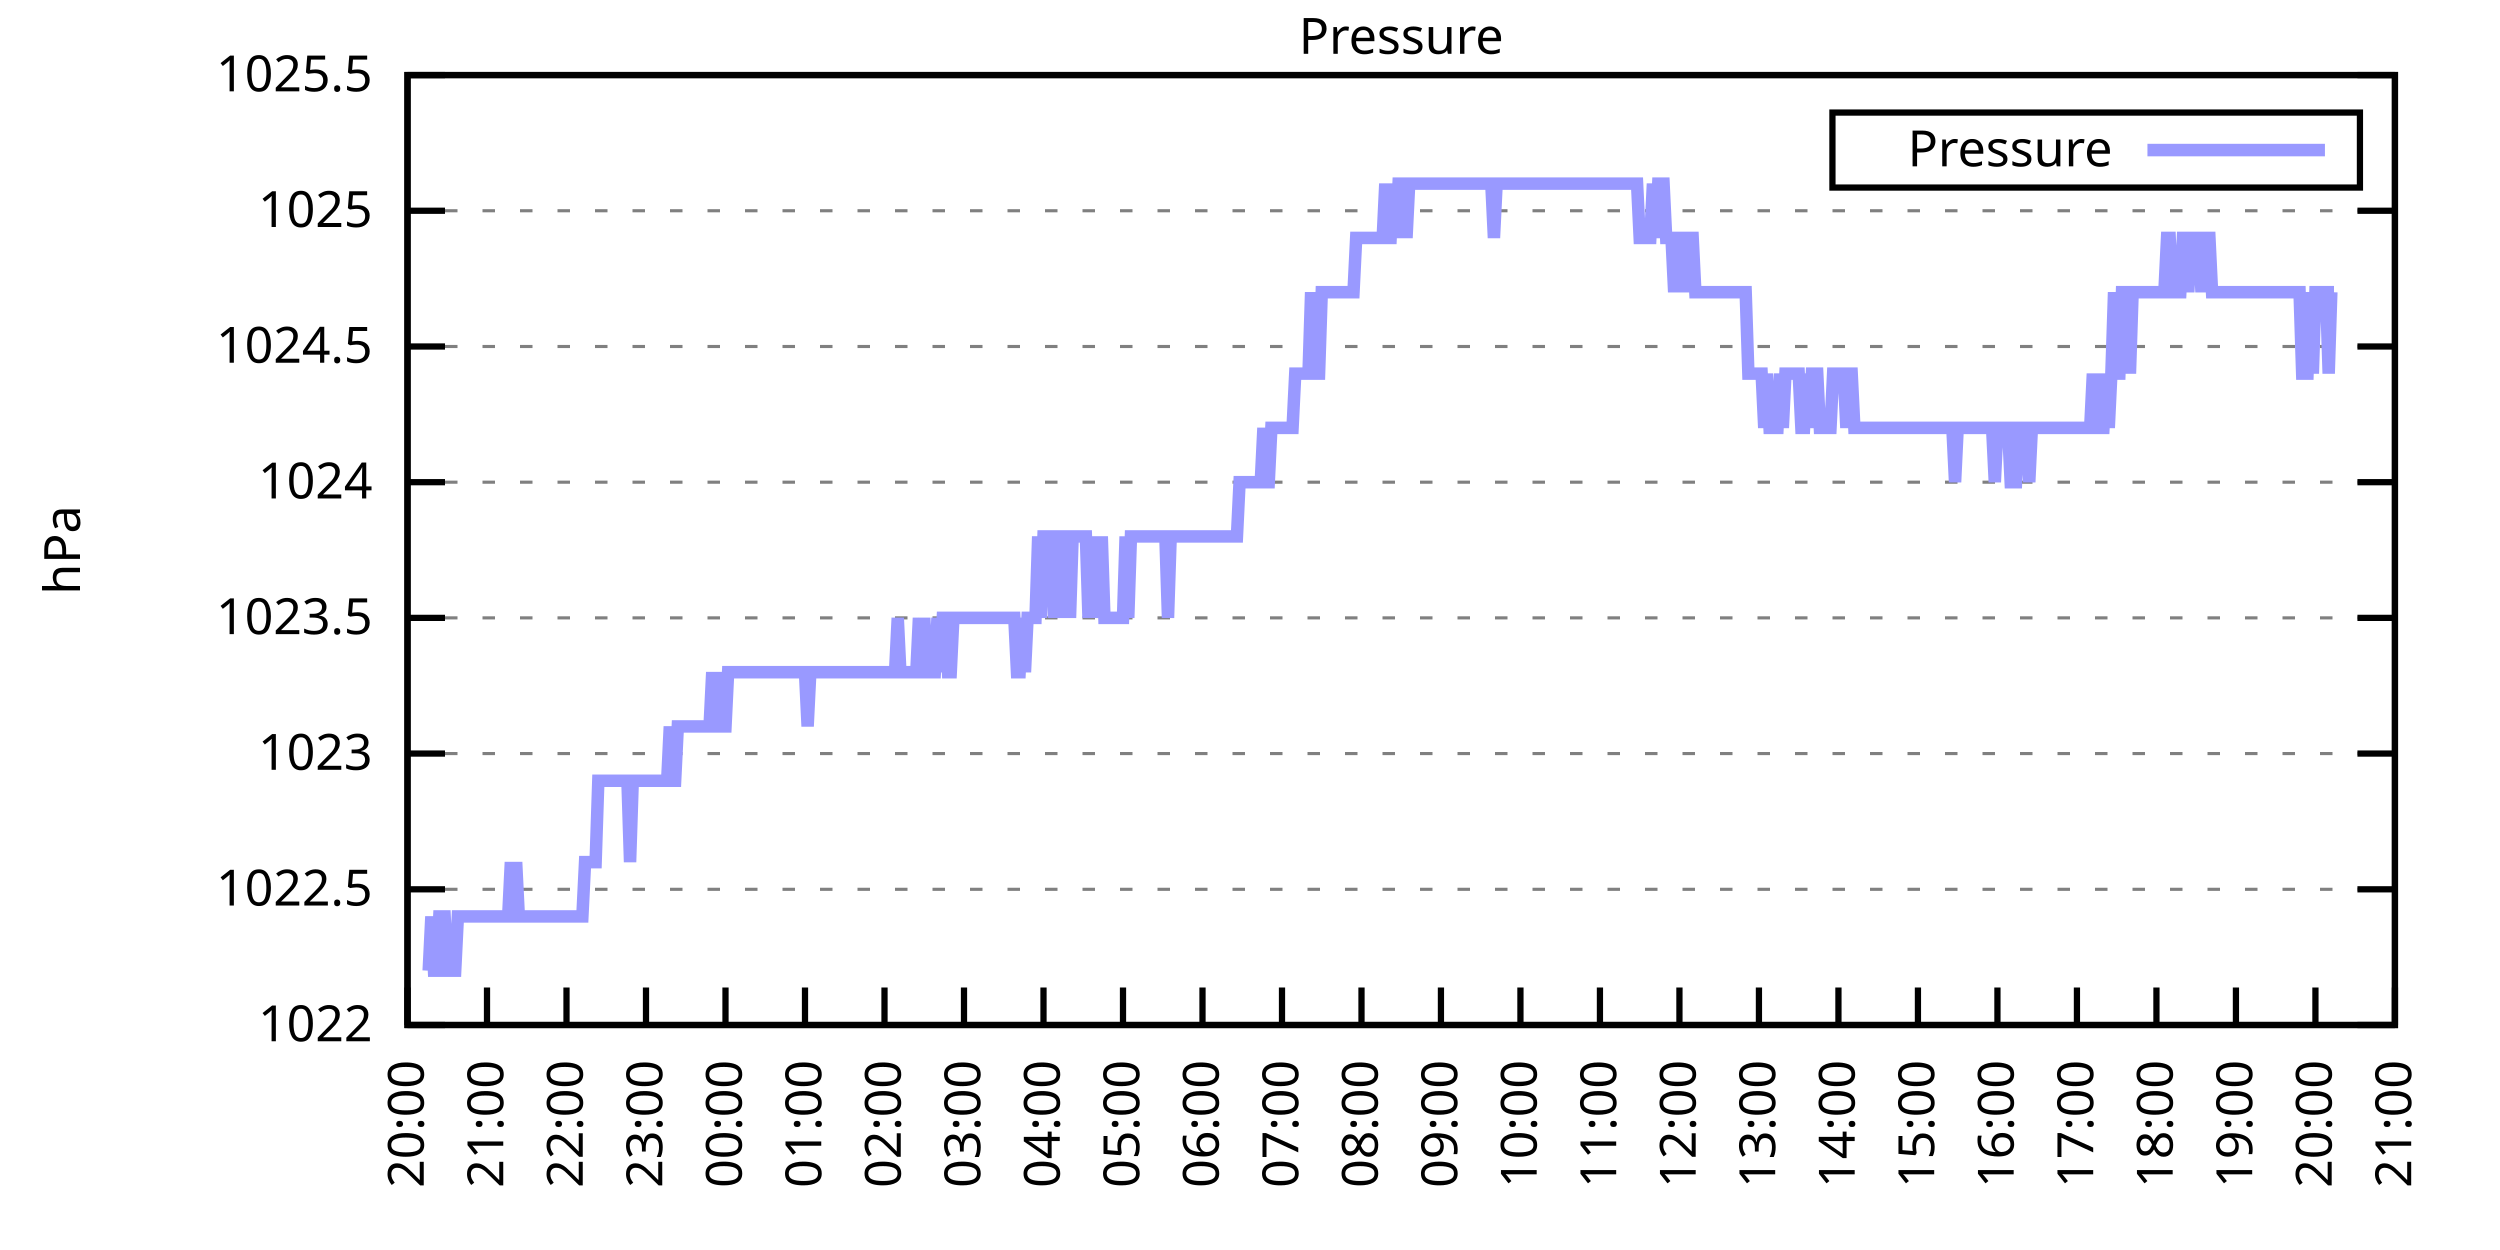
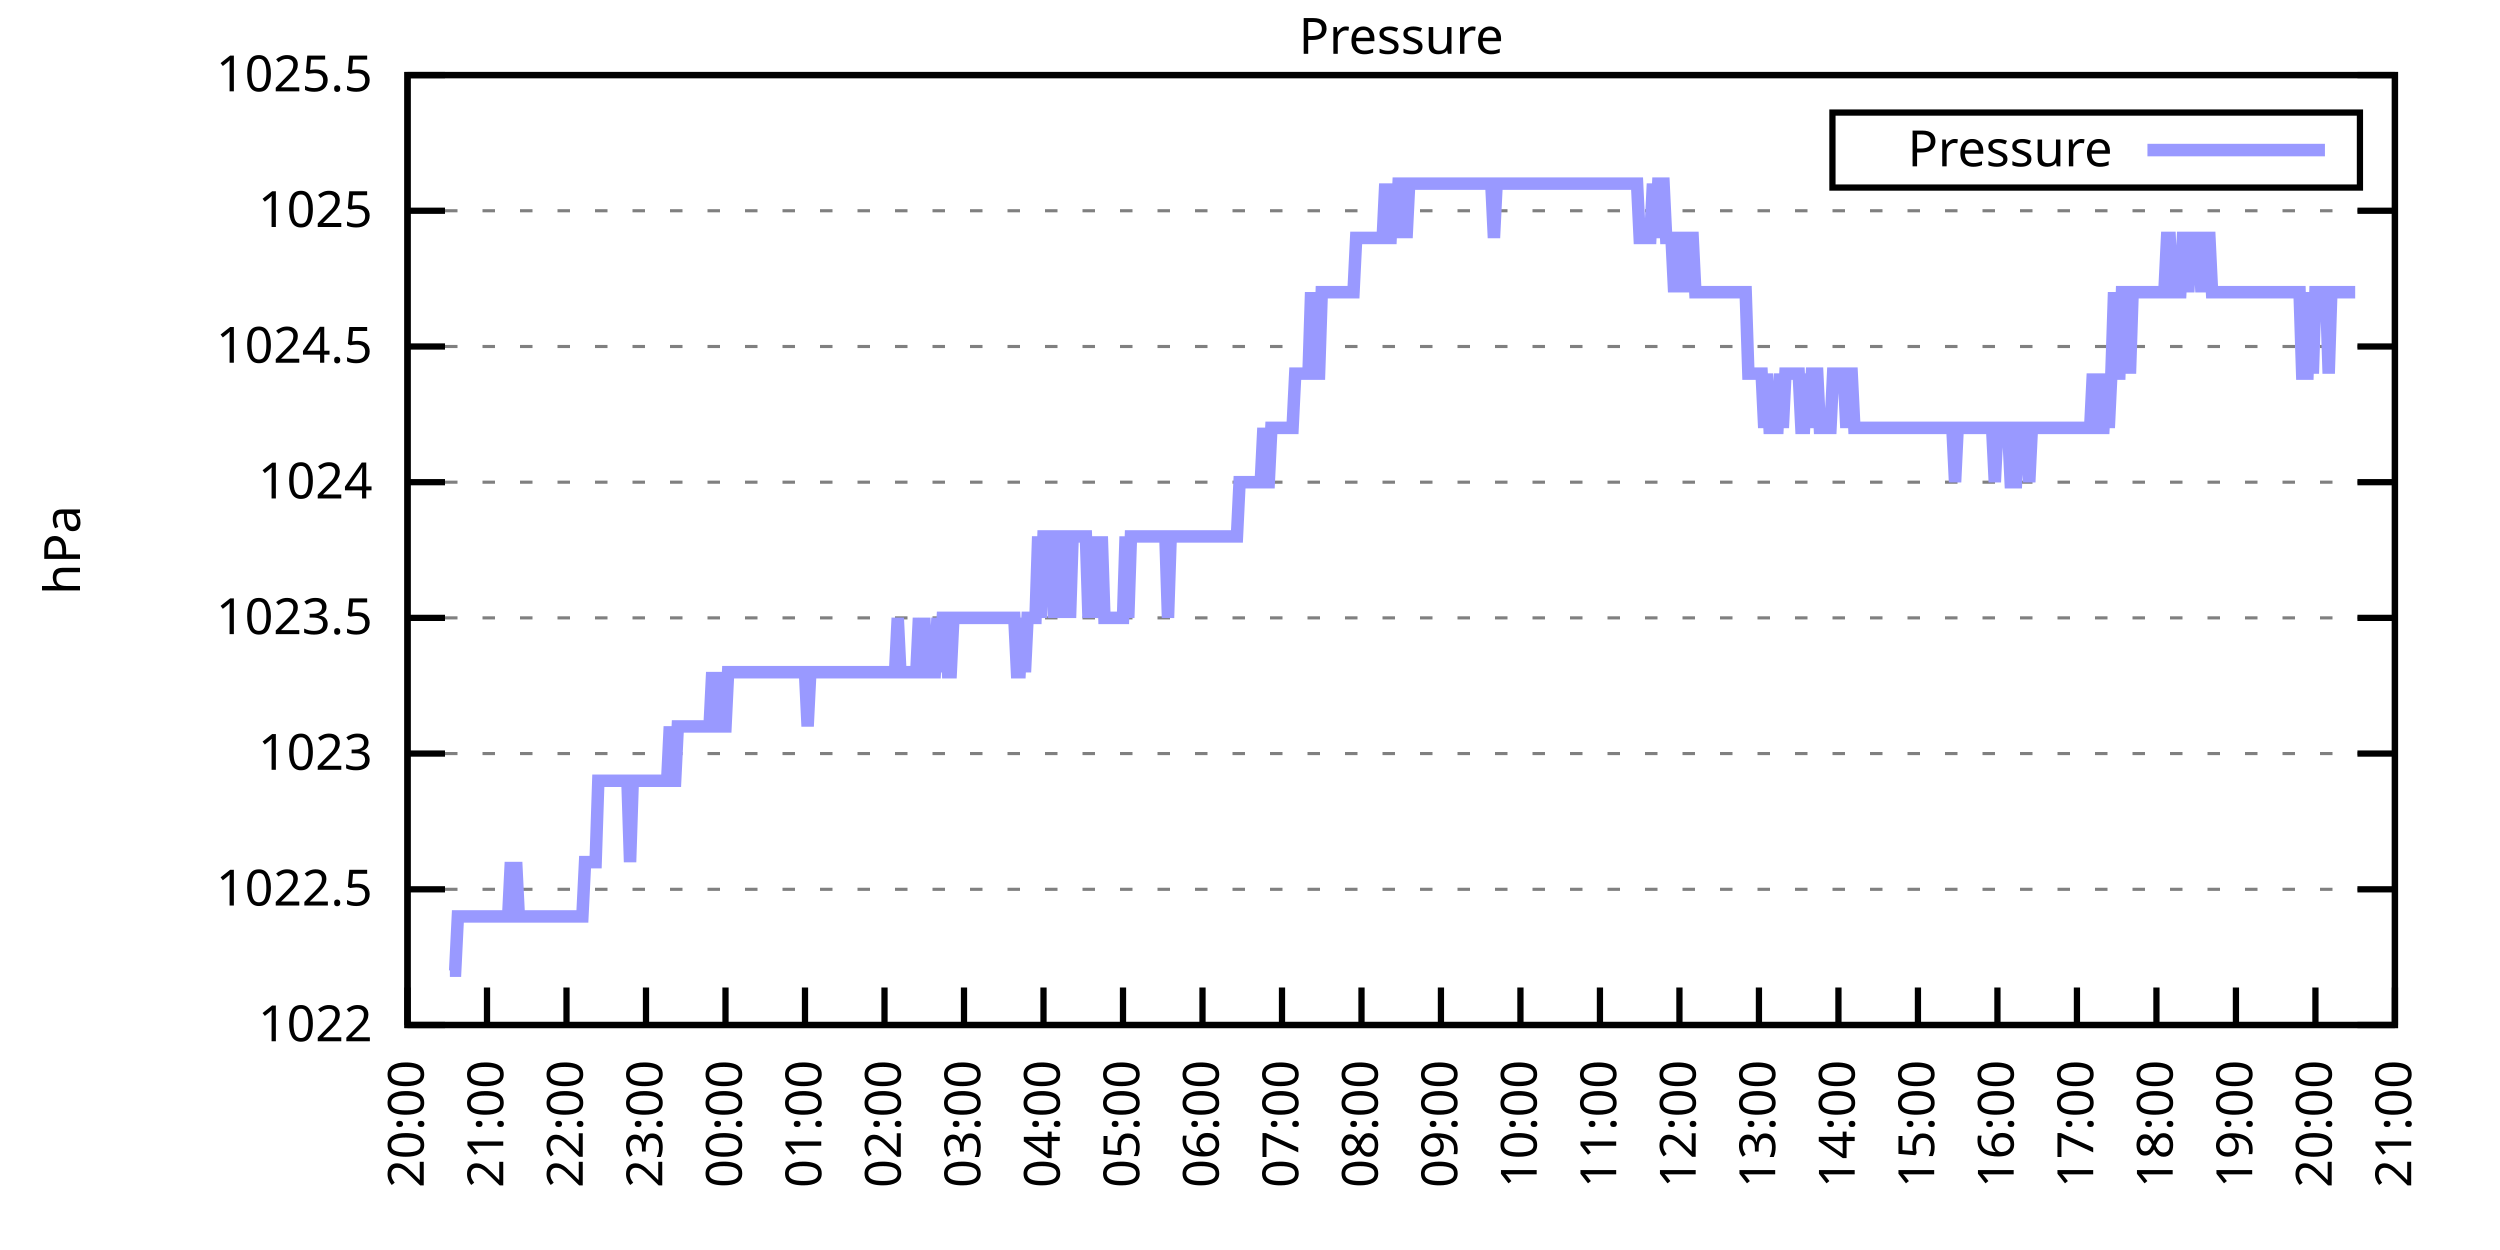
<svg xmlns="http://www.w3.org/2000/svg" xmlns:xlink="http://www.w3.org/1999/xlink" width="400" height="200" viewBox="0 0 400 200">
  <g id="gnuplot_canvas">
    <rect x="0" y="0" width="400" height="200" fill="none" />
    <defs>
      <circle id="gpDot" r="0.5" stroke-width="0.5" stroke="currentColor" />
      <path id="gpPt0" stroke-width="0.333" stroke="currentColor" d="M-1,0 h2 M0,-1 v2" />
      <path id="gpPt1" stroke-width="0.333" stroke="currentColor" d="M-1,-1 L1,1 M1,-1 L-1,1" />
      <path id="gpPt2" stroke-width="0.333" stroke="currentColor" d="M-1,0 L1,0 M0,-1 L0,1 M-1,-1 L1,1 M-1,1 L1,-1" />
      <rect id="gpPt3" stroke-width="0.333" stroke="currentColor" x="-1" y="-1" width="2" height="2" />
      <rect id="gpPt4" stroke-width="0.333" stroke="currentColor" fill="currentColor" x="-1" y="-1" width="2" height="2" />
      <circle id="gpPt5" stroke-width="0.333" stroke="currentColor" cx="0" cy="0" r="1" />
      <use xlink:href="#gpPt5" id="gpPt6" fill="currentColor" stroke="none" />
      <path id="gpPt7" stroke-width="0.333" stroke="currentColor" d="M0,-1.33 L-1.33,0.67 L1.33,0.67 z" />
      <use xlink:href="#gpPt7" id="gpPt8" fill="currentColor" stroke="none" />
      <use xlink:href="#gpPt7" id="gpPt9" stroke="currentColor" transform="rotate(180)" />
      <use xlink:href="#gpPt9" id="gpPt10" fill="currentColor" stroke="none" />
      <use xlink:href="#gpPt3" id="gpPt11" stroke="currentColor" transform="rotate(45)" />
      <use xlink:href="#gpPt11" id="gpPt12" fill="currentColor" stroke="none" />
      <path id="gpPt13" stroke-width="0.333" stroke="currentColor" d="M0,1.330 L1.265,0.411 L0.782,-1.067 L-0.782,-1.076 L-1.265,0.411 z" />
      <use xlink:href="#gpPt13" id="gpPt14" fill="currentColor" stroke="none" />
      <filter id="textbox" filterUnits="objectBoundingBox" x="0" y="0" height="1" width="1">
        <feFlood flood-color="white" flood-opacity="1" result="bgnd" />
        <feComposite in="SourceGraphic" in2="bgnd" operator="atop" />
      </filter>
      <filter id="greybox" filterUnits="objectBoundingBox" x="0" y="0" height="1" width="1">
        <feFlood flood-color="lightgrey" flood-opacity="1" result="grey" />
        <feComposite in="SourceGraphic" in2="grey" operator="atop" />
      </filter>
    </defs>
    <g fill="none" color="white" stroke="currentColor" stroke-width="1.00" stroke-linecap="butt" stroke-linejoin="miter">
</g>
    <g fill="none" color="black" stroke="currentColor" stroke-width="1.00" stroke-linecap="butt" stroke-linejoin="miter">
      <g stroke="none" shape-rendering="crispEdges">
        <polygon fill="rgb(255, 255, 255)" points="65.20,164.00 383.18,164.00 383.18,12.02 65.20,12.02 " />
      </g>
    </g>
    <g fill="none" color="black" stroke="currentColor" stroke-width="1.00" stroke-linecap="butt" stroke-linejoin="miter">
</g>
    <g fill="none" color="black" stroke="black" stroke-width="0.50" stroke-linecap="butt" stroke-linejoin="miter">
</g>
    <g fill="none" color="gray" stroke="currentColor" stroke-width="0.50" stroke-linecap="butt" stroke-linejoin="miter">
      <path stroke="gray" stroke-dasharray="2,4" class="gridline" d="M65.20,164.00 L383.19,164.00  " />
    </g>
    <g fill="none" color="gray" stroke="gray" stroke-width="1.00" stroke-linecap="butt" stroke-linejoin="miter">
</g>
    <g fill="none" color="black" stroke="currentColor" stroke-width="1.00" stroke-linecap="butt" stroke-linejoin="miter">
      <path stroke="black" d="M65.20,164.00 L71.20,164.00 M383.19,164.00 L377.19,164.00  " />
      <g transform="translate(59.60,166.60)" stroke="none" fill="black" font-family="Sans" font-size="8.00" text-anchor="end">
        <text>
          <tspan font-family="Sans"> 1022</tspan>
        </text>
      </g>
    </g>
    <g fill="none" color="black" stroke="currentColor" stroke-width="1.00" stroke-linecap="butt" stroke-linejoin="miter">
</g>
    <g fill="none" color="black" stroke="black" stroke-width="0.50" stroke-linecap="butt" stroke-linejoin="miter">
</g>
    <g fill="none" color="gray" stroke="currentColor" stroke-width="0.50" stroke-linecap="butt" stroke-linejoin="miter">
      <path stroke="gray" stroke-dasharray="2,4" class="gridline" d="M65.20,142.29 L383.19,142.29  " />
    </g>
    <g fill="none" color="gray" stroke="gray" stroke-width="1.00" stroke-linecap="butt" stroke-linejoin="miter">
</g>
    <g fill="none" color="black" stroke="currentColor" stroke-width="1.00" stroke-linecap="butt" stroke-linejoin="miter">
      <path stroke="black" d="M65.20,142.29 L71.20,142.29 M383.19,142.29 L377.19,142.29  " />
      <g transform="translate(59.60,144.89)" stroke="none" fill="black" font-family="Sans" font-size="8.00" text-anchor="end">
        <text>
          <tspan font-family="Sans"> 1022.5</tspan>
        </text>
      </g>
    </g>
    <g fill="none" color="black" stroke="currentColor" stroke-width="1.00" stroke-linecap="butt" stroke-linejoin="miter">
</g>
    <g fill="none" color="black" stroke="black" stroke-width="0.50" stroke-linecap="butt" stroke-linejoin="miter">
</g>
    <g fill="none" color="gray" stroke="currentColor" stroke-width="0.50" stroke-linecap="butt" stroke-linejoin="miter">
      <path stroke="gray" stroke-dasharray="2,4" class="gridline" d="M65.20,120.57 L383.19,120.57  " />
    </g>
    <g fill="none" color="gray" stroke="gray" stroke-width="1.00" stroke-linecap="butt" stroke-linejoin="miter">
</g>
    <g fill="none" color="black" stroke="currentColor" stroke-width="1.00" stroke-linecap="butt" stroke-linejoin="miter">
      <path stroke="black" d="M65.20,120.57 L71.20,120.57 M383.19,120.57 L377.19,120.57  " />
      <g transform="translate(59.60,123.17)" stroke="none" fill="black" font-family="Sans" font-size="8.00" text-anchor="end">
        <text>
          <tspan font-family="Sans"> 1023</tspan>
        </text>
      </g>
    </g>
    <g fill="none" color="black" stroke="currentColor" stroke-width="1.00" stroke-linecap="butt" stroke-linejoin="miter">
</g>
    <g fill="none" color="black" stroke="black" stroke-width="0.50" stroke-linecap="butt" stroke-linejoin="miter">
</g>
    <g fill="none" color="gray" stroke="currentColor" stroke-width="0.50" stroke-linecap="butt" stroke-linejoin="miter">
      <path stroke="gray" stroke-dasharray="2,4" class="gridline" d="M65.20,98.86 L383.19,98.86  " />
    </g>
    <g fill="none" color="gray" stroke="gray" stroke-width="1.00" stroke-linecap="butt" stroke-linejoin="miter">
</g>
    <g fill="none" color="black" stroke="currentColor" stroke-width="1.00" stroke-linecap="butt" stroke-linejoin="miter">
      <path stroke="black" d="M65.20,98.86 L71.20,98.86 M383.19,98.86 L377.19,98.86  " />
      <g transform="translate(59.60,101.46)" stroke="none" fill="black" font-family="Sans" font-size="8.00" text-anchor="end">
        <text>
          <tspan font-family="Sans"> 1023.5</tspan>
        </text>
      </g>
    </g>
    <g fill="none" color="black" stroke="currentColor" stroke-width="1.00" stroke-linecap="butt" stroke-linejoin="miter">
</g>
    <g fill="none" color="black" stroke="black" stroke-width="0.50" stroke-linecap="butt" stroke-linejoin="miter">
</g>
    <g fill="none" color="gray" stroke="currentColor" stroke-width="0.50" stroke-linecap="butt" stroke-linejoin="miter">
      <path stroke="gray" stroke-dasharray="2,4" class="gridline" d="M65.20,77.15 L383.19,77.15  " />
    </g>
    <g fill="none" color="gray" stroke="gray" stroke-width="1.00" stroke-linecap="butt" stroke-linejoin="miter">
</g>
    <g fill="none" color="black" stroke="currentColor" stroke-width="1.00" stroke-linecap="butt" stroke-linejoin="miter">
      <path stroke="black" d="M65.20,77.15 L71.20,77.15 M383.19,77.15 L377.19,77.15  " />
      <g transform="translate(59.60,79.75)" stroke="none" fill="black" font-family="Sans" font-size="8.00" text-anchor="end">
        <text>
          <tspan font-family="Sans"> 1024</tspan>
        </text>
      </g>
    </g>
    <g fill="none" color="black" stroke="currentColor" stroke-width="1.00" stroke-linecap="butt" stroke-linejoin="miter">
</g>
    <g fill="none" color="black" stroke="black" stroke-width="0.50" stroke-linecap="butt" stroke-linejoin="miter">
</g>
    <g fill="none" color="gray" stroke="currentColor" stroke-width="0.50" stroke-linecap="butt" stroke-linejoin="miter">
      <path stroke="gray" stroke-dasharray="2,4" class="gridline" d="M65.20,55.44 L383.19,55.44  " />
    </g>
    <g fill="none" color="gray" stroke="gray" stroke-width="1.00" stroke-linecap="butt" stroke-linejoin="miter">
</g>
    <g fill="none" color="black" stroke="currentColor" stroke-width="1.00" stroke-linecap="butt" stroke-linejoin="miter">
      <path stroke="black" d="M65.20,55.44 L71.20,55.44 M383.19,55.44 L377.19,55.44  " />
      <g transform="translate(59.60,58.04)" stroke="none" fill="black" font-family="Sans" font-size="8.00" text-anchor="end">
        <text>
          <tspan font-family="Sans"> 1024.5</tspan>
        </text>
      </g>
    </g>
    <g fill="none" color="black" stroke="currentColor" stroke-width="1.00" stroke-linecap="butt" stroke-linejoin="miter">
</g>
    <g fill="none" color="black" stroke="black" stroke-width="0.50" stroke-linecap="butt" stroke-linejoin="miter">
</g>
    <g fill="none" color="gray" stroke="currentColor" stroke-width="0.50" stroke-linecap="butt" stroke-linejoin="miter">
      <path stroke="gray" stroke-dasharray="2,4" class="gridline" d="M65.20,33.72 L383.19,33.72  " />
    </g>
    <g fill="none" color="gray" stroke="gray" stroke-width="1.00" stroke-linecap="butt" stroke-linejoin="miter">
</g>
    <g fill="none" color="black" stroke="currentColor" stroke-width="1.00" stroke-linecap="butt" stroke-linejoin="miter">
      <path stroke="black" d="M65.20,33.72 L71.20,33.72 M383.19,33.72 L377.19,33.72  " />
      <g transform="translate(59.60,36.32)" stroke="none" fill="black" font-family="Sans" font-size="8.00" text-anchor="end">
        <text>
          <tspan font-family="Sans"> 1025</tspan>
        </text>
      </g>
    </g>
    <g fill="none" color="black" stroke="currentColor" stroke-width="1.00" stroke-linecap="butt" stroke-linejoin="miter">
</g>
    <g fill="none" color="black" stroke="black" stroke-width="0.50" stroke-linecap="butt" stroke-linejoin="miter">
</g>
    <g fill="none" color="gray" stroke="currentColor" stroke-width="0.50" stroke-linecap="butt" stroke-linejoin="miter">
      <path stroke="gray" stroke-dasharray="2,4" class="gridline" d="M65.20,12.01 L383.19,12.01  " />
    </g>
    <g fill="none" color="gray" stroke="gray" stroke-width="1.00" stroke-linecap="butt" stroke-linejoin="miter">
</g>
    <g fill="none" color="black" stroke="currentColor" stroke-width="1.00" stroke-linecap="butt" stroke-linejoin="miter">
      <path stroke="black" d="M65.20,12.01 L71.20,12.01 M383.19,12.01 L377.19,12.01  " />
      <g transform="translate(59.60,14.61)" stroke="none" fill="black" font-family="Sans" font-size="8.00" text-anchor="end">
        <text>
          <tspan font-family="Sans"> 1025.5</tspan>
        </text>
      </g>
    </g>
    <g fill="none" color="black" stroke="currentColor" stroke-width="1.00" stroke-linecap="butt" stroke-linejoin="miter">
      <path stroke="black" d="M65.20,164.00 L65.20,158.00  " />
      <g transform="translate(67.80,169.60) rotate(270.00)" stroke="none" fill="black" font-family="Sans" font-size="8.00" text-anchor="end">
        <text>
          <tspan font-family="Sans">20:00</tspan>
        </text>
      </g>
    </g>
    <g fill="none" color="black" stroke="currentColor" stroke-width="1.00" stroke-linecap="butt" stroke-linejoin="miter">
      <path stroke="black" d="M77.92,164.00 L77.92,158.00  " />
      <g transform="translate(80.52,169.60) rotate(270.00)" stroke="none" fill="black" font-family="Sans" font-size="8.00" text-anchor="end">
        <text>
          <tspan font-family="Sans">21:00</tspan>
        </text>
      </g>
    </g>
    <g fill="none" color="black" stroke="currentColor" stroke-width="1.00" stroke-linecap="butt" stroke-linejoin="miter">
      <path stroke="black" d="M90.64,164.00 L90.64,158.00  " />
      <g transform="translate(93.24,169.60) rotate(270.00)" stroke="none" fill="black" font-family="Sans" font-size="8.00" text-anchor="end">
        <text>
          <tspan font-family="Sans">22:00</tspan>
        </text>
      </g>
    </g>
    <g fill="none" color="black" stroke="currentColor" stroke-width="1.00" stroke-linecap="butt" stroke-linejoin="miter">
      <path stroke="black" d="M103.36,164.00 L103.36,158.00  " />
      <g transform="translate(105.96,169.60) rotate(270.00)" stroke="none" fill="black" font-family="Sans" font-size="8.00" text-anchor="end">
        <text>
          <tspan font-family="Sans">23:00</tspan>
        </text>
      </g>
    </g>
    <g fill="none" color="black" stroke="currentColor" stroke-width="1.00" stroke-linecap="butt" stroke-linejoin="miter">
      <path stroke="black" d="M116.08,164.00 L116.08,158.00  " />
      <g transform="translate(118.68,169.60) rotate(270.00)" stroke="none" fill="black" font-family="Sans" font-size="8.00" text-anchor="end">
        <text>
          <tspan font-family="Sans">00:00</tspan>
        </text>
      </g>
    </g>
    <g fill="none" color="black" stroke="currentColor" stroke-width="1.00" stroke-linecap="butt" stroke-linejoin="miter">
      <path stroke="black" d="M128.80,164.00 L128.80,158.00  " />
      <g transform="translate(131.40,169.60) rotate(270.00)" stroke="none" fill="black" font-family="Sans" font-size="8.00" text-anchor="end">
        <text>
          <tspan font-family="Sans">01:00</tspan>
        </text>
      </g>
    </g>
    <g fill="none" color="black" stroke="currentColor" stroke-width="1.00" stroke-linecap="butt" stroke-linejoin="miter">
      <path stroke="black" d="M141.52,164.00 L141.52,158.00  " />
      <g transform="translate(144.12,169.60) rotate(270.00)" stroke="none" fill="black" font-family="Sans" font-size="8.00" text-anchor="end">
        <text>
          <tspan font-family="Sans">02:00</tspan>
        </text>
      </g>
    </g>
    <g fill="none" color="black" stroke="currentColor" stroke-width="1.00" stroke-linecap="butt" stroke-linejoin="miter">
      <path stroke="black" d="M154.24,164.00 L154.24,158.00  " />
      <g transform="translate(156.84,169.60) rotate(270.00)" stroke="none" fill="black" font-family="Sans" font-size="8.00" text-anchor="end">
        <text>
          <tspan font-family="Sans">03:00</tspan>
        </text>
      </g>
    </g>
    <g fill="none" color="black" stroke="currentColor" stroke-width="1.00" stroke-linecap="butt" stroke-linejoin="miter">
      <path stroke="black" d="M166.96,164.00 L166.96,158.00  " />
      <g transform="translate(169.56,169.60) rotate(270.00)" stroke="none" fill="black" font-family="Sans" font-size="8.00" text-anchor="end">
        <text>
          <tspan font-family="Sans">04:00</tspan>
        </text>
      </g>
    </g>
    <g fill="none" color="black" stroke="currentColor" stroke-width="1.00" stroke-linecap="butt" stroke-linejoin="miter">
      <path stroke="black" d="M179.68,164.00 L179.68,158.00  " />
      <g transform="translate(182.28,169.60) rotate(270.00)" stroke="none" fill="black" font-family="Sans" font-size="8.00" text-anchor="end">
        <text>
          <tspan font-family="Sans">05:00</tspan>
        </text>
      </g>
    </g>
    <g fill="none" color="black" stroke="currentColor" stroke-width="1.00" stroke-linecap="butt" stroke-linejoin="miter">
      <path stroke="black" d="M192.40,164.00 L192.40,158.00  " />
      <g transform="translate(195.00,169.60) rotate(270.00)" stroke="none" fill="black" font-family="Sans" font-size="8.00" text-anchor="end">
        <text>
          <tspan font-family="Sans">06:00</tspan>
        </text>
      </g>
    </g>
    <g fill="none" color="black" stroke="currentColor" stroke-width="1.00" stroke-linecap="butt" stroke-linejoin="miter">
      <path stroke="black" d="M205.12,164.00 L205.12,158.00  " />
      <g transform="translate(207.72,169.60) rotate(270.00)" stroke="none" fill="black" font-family="Sans" font-size="8.00" text-anchor="end">
        <text>
          <tspan font-family="Sans">07:00</tspan>
        </text>
      </g>
    </g>
    <g fill="none" color="black" stroke="currentColor" stroke-width="1.00" stroke-linecap="butt" stroke-linejoin="miter">
      <path stroke="black" d="M217.84,164.00 L217.84,158.00  " />
      <g transform="translate(220.44,169.60) rotate(270.00)" stroke="none" fill="black" font-family="Sans" font-size="8.00" text-anchor="end">
        <text>
          <tspan font-family="Sans">08:00</tspan>
        </text>
      </g>
    </g>
    <g fill="none" color="black" stroke="currentColor" stroke-width="1.00" stroke-linecap="butt" stroke-linejoin="miter">
      <path stroke="black" d="M230.55,164.00 L230.55,158.00  " />
      <g transform="translate(233.15,169.60) rotate(270.00)" stroke="none" fill="black" font-family="Sans" font-size="8.00" text-anchor="end">
        <text>
          <tspan font-family="Sans">09:00</tspan>
        </text>
      </g>
    </g>
    <g fill="none" color="black" stroke="currentColor" stroke-width="1.00" stroke-linecap="butt" stroke-linejoin="miter">
      <path stroke="black" d="M243.27,164.00 L243.27,158.00  " />
      <g transform="translate(245.87,169.60) rotate(270.00)" stroke="none" fill="black" font-family="Sans" font-size="8.00" text-anchor="end">
        <text>
          <tspan font-family="Sans">10:00</tspan>
        </text>
      </g>
    </g>
    <g fill="none" color="black" stroke="currentColor" stroke-width="1.00" stroke-linecap="butt" stroke-linejoin="miter">
      <path stroke="black" d="M255.99,164.00 L255.99,158.00  " />
      <g transform="translate(258.59,169.60) rotate(270.00)" stroke="none" fill="black" font-family="Sans" font-size="8.00" text-anchor="end">
        <text>
          <tspan font-family="Sans">11:00</tspan>
        </text>
      </g>
    </g>
    <g fill="none" color="black" stroke="currentColor" stroke-width="1.00" stroke-linecap="butt" stroke-linejoin="miter">
      <path stroke="black" d="M268.71,164.00 L268.71,158.00  " />
      <g transform="translate(271.31,169.60) rotate(270.00)" stroke="none" fill="black" font-family="Sans" font-size="8.00" text-anchor="end">
        <text>
          <tspan font-family="Sans">12:00</tspan>
        </text>
      </g>
    </g>
    <g fill="none" color="black" stroke="currentColor" stroke-width="1.00" stroke-linecap="butt" stroke-linejoin="miter">
      <path stroke="black" d="M281.43,164.00 L281.43,158.00  " />
      <g transform="translate(284.03,169.60) rotate(270.00)" stroke="none" fill="black" font-family="Sans" font-size="8.00" text-anchor="end">
        <text>
          <tspan font-family="Sans">13:00</tspan>
        </text>
      </g>
    </g>
    <g fill="none" color="black" stroke="currentColor" stroke-width="1.00" stroke-linecap="butt" stroke-linejoin="miter">
      <path stroke="black" d="M294.15,164.00 L294.15,158.00  " />
      <g transform="translate(296.75,169.60) rotate(270.00)" stroke="none" fill="black" font-family="Sans" font-size="8.00" text-anchor="end">
        <text>
          <tspan font-family="Sans">14:00</tspan>
        </text>
      </g>
    </g>
    <g fill="none" color="black" stroke="currentColor" stroke-width="1.00" stroke-linecap="butt" stroke-linejoin="miter">
      <path stroke="black" d="M306.87,164.00 L306.87,158.00  " />
      <g transform="translate(309.47,169.60) rotate(270.00)" stroke="none" fill="black" font-family="Sans" font-size="8.00" text-anchor="end">
        <text>
          <tspan font-family="Sans">15:00</tspan>
        </text>
      </g>
    </g>
    <g fill="none" color="black" stroke="currentColor" stroke-width="1.00" stroke-linecap="butt" stroke-linejoin="miter">
      <path stroke="black" d="M319.59,164.00 L319.59,158.00  " />
      <g transform="translate(322.19,169.60) rotate(270.00)" stroke="none" fill="black" font-family="Sans" font-size="8.00" text-anchor="end">
        <text>
          <tspan font-family="Sans">16:00</tspan>
        </text>
      </g>
    </g>
    <g fill="none" color="black" stroke="currentColor" stroke-width="1.00" stroke-linecap="butt" stroke-linejoin="miter">
      <path stroke="black" d="M332.31,164.00 L332.31,158.00  " />
      <g transform="translate(334.91,169.60) rotate(270.00)" stroke="none" fill="black" font-family="Sans" font-size="8.00" text-anchor="end">
        <text>
          <tspan font-family="Sans">17:00</tspan>
        </text>
      </g>
    </g>
    <g fill="none" color="black" stroke="currentColor" stroke-width="1.00" stroke-linecap="butt" stroke-linejoin="miter">
      <path stroke="black" d="M345.03,164.00 L345.03,158.00  " />
      <g transform="translate(347.63,169.60) rotate(270.00)" stroke="none" fill="black" font-family="Sans" font-size="8.00" text-anchor="end">
        <text>
          <tspan font-family="Sans">18:00</tspan>
        </text>
      </g>
    </g>
    <g fill="none" color="black" stroke="currentColor" stroke-width="1.00" stroke-linecap="butt" stroke-linejoin="miter">
      <path stroke="black" d="M357.75,164.00 L357.75,158.00  " />
      <g transform="translate(360.35,169.60) rotate(270.00)" stroke="none" fill="black" font-family="Sans" font-size="8.00" text-anchor="end">
        <text>
          <tspan font-family="Sans">19:00</tspan>
        </text>
      </g>
    </g>
    <g fill="none" color="black" stroke="currentColor" stroke-width="1.00" stroke-linecap="butt" stroke-linejoin="miter">
      <path stroke="black" d="M370.47,164.00 L370.47,158.00  " />
      <g transform="translate(373.07,169.60) rotate(270.00)" stroke="none" fill="black" font-family="Sans" font-size="8.00" text-anchor="end">
        <text>
          <tspan font-family="Sans">20:00</tspan>
        </text>
      </g>
    </g>
    <g fill="none" color="black" stroke="currentColor" stroke-width="1.00" stroke-linecap="butt" stroke-linejoin="miter">
      <path stroke="black" d="M383.19,164.00 L383.19,158.00  " />
      <g transform="translate(385.79,169.60) rotate(270.00)" stroke="none" fill="black" font-family="Sans" font-size="8.00" text-anchor="end">
        <text>
          <tspan font-family="Sans">21:00</tspan>
        </text>
      </g>
    </g>
    <g fill="none" color="black" stroke="currentColor" stroke-width="1.00" stroke-linecap="butt" stroke-linejoin="miter">
</g>
    <g fill="none" color="black" stroke="currentColor" stroke-width="1.00" stroke-linecap="butt" stroke-linejoin="miter">
      <path stroke="black" d="M65.20,12.01 L65.20,164.00 L383.19,164.00 L383.19,12.01 L65.20,12.01 Z  " />
    </g>
    <g fill="none" color="black" stroke="currentColor" stroke-width="1.00" stroke-linecap="butt" stroke-linejoin="miter">
</g>
    <g fill="none" color="black" stroke="currentColor" stroke-width="1.00" stroke-linecap="butt" stroke-linejoin="miter">
      <path stroke="black" d="M293.19,30.01 L293.19,18.01 L377.59,18.01 L377.59,30.01 L293.19,30.01 Z  " />
    </g>
    <g id="Pressure_plot_1">
      <g fill="none" color="white" stroke="black" stroke-width="2.00" stroke-linecap="butt" stroke-linejoin="miter">
</g>
      <g fill="none" color="black" stroke="currentColor" stroke-width="2.00" stroke-linecap="butt" stroke-linejoin="miter">
        <g transform="translate(337.99,26.61)" stroke="none" fill="black" font-family="Sans" font-size="8.00" text-anchor="end">
          <text>
            <tspan font-family="Sans">Pressure</tspan>
          </text>
        </g>
      </g>
      <g fill="none" color="black" stroke="currentColor" stroke-width="2.00" stroke-linecap="butt" stroke-linejoin="miter">
-         <path stroke="rgb(153, 153, 255)" d="M343.59,24.01 L371.99,24.01 M68.59,155.31 L69.02,146.63 L69.44,155.31 L69.86,155.31 L70.29,146.63 L70.71,146.63   L71.14,146.63 L71.56,155.31 L71.98,155.31 L72.41,155.31 L72.83,155.31 L73.26,146.63 L73.68,146.63 L74.10,146.63   L74.53,146.63 L74.95,146.63 L75.38,146.63 L75.80,146.63 L76.22,146.63 L76.65,146.63 L77.07,146.63 L77.50,146.63   L77.92,146.63 L78.34,146.63 L78.77,146.63 L79.19,146.63 L79.62,146.63 L80.04,146.63 L80.46,146.63 L80.89,146.63   L81.31,146.63 L81.74,137.94 L82.16,146.63 L82.58,137.94 L83.01,146.63 L83.43,146.63 L83.86,146.63 L84.28,146.63   L84.70,146.63 L85.13,146.63 L85.55,146.63 L85.98,146.63 L86.40,146.63 L86.82,146.63 L87.25,146.63 L87.67,146.63   L88.10,146.63 L88.52,146.63 L88.94,146.63 L89.37,146.63 L89.79,146.63 L90.22,146.63 L90.64,146.63 L91.06,146.63   L91.49,146.63 L91.91,146.63 L92.34,146.63 L92.76,146.63 L93.18,146.63 L93.61,137.94 L94.03,137.94 L94.46,137.94   L94.88,137.94 L95.30,137.94 L95.73,124.92 L96.15,124.92 L96.58,124.92 L97.00,124.92 L97.42,124.92 L97.85,124.92   L98.27,124.92 L98.69,124.92 L99.12,124.92 L99.54,124.92 L99.97,124.92 L100.39,124.92 L100.81,137.94 L101.24,124.92   L101.66,124.92 L102.09,124.92 L102.51,124.92 L102.93,124.92 L103.36,124.92 L103.78,124.92 L104.21,124.92 L104.63,124.92   L105.05,124.92 L105.48,124.92 L105.90,124.92 L106.33,124.92 L106.75,124.92 L107.17,116.23 L107.60,124.92 L108.02,124.92   L108.45,116.23 L108.87,116.23 L109.29,116.23 L109.72,116.23 L110.14,116.23 L110.57,116.23 L110.99,116.23 L111.41,116.23   L111.84,116.23 L112.26,116.23 L112.69,116.23 L113.11,116.23 L113.53,116.23 L113.96,107.55 L114.38,116.23 L114.81,116.23   L115.23,107.55 L115.65,116.23 L116.08,116.23 L116.50,107.55 L116.93,107.55 L117.35,107.55 L117.77,107.55 L118.20,107.55   L118.62,107.55 L119.05,107.55 L119.47,107.55 L119.89,107.55 L120.32,107.55 L120.74,107.55 L121.17,107.55 L121.59,107.55   L122.01,107.55 L122.44,107.55 L122.86,107.55 L123.29,107.55 L123.71,107.55 L124.13,107.55 L124.56,107.55 L124.98,107.55   L125.41,107.55 L125.83,107.55 L126.25,107.55 L126.68,107.55 L127.10,107.55 L127.53,107.55 L127.95,107.55 L128.37,107.55   L128.80,107.55 L129.22,116.23 L129.65,107.55 L130.07,107.55 L130.49,107.55 L130.92,107.55 L131.34,107.55 L131.77,107.55   L132.19,107.55 L132.61,107.55 L133.04,107.55 L133.46,107.55 L133.89,107.55 L134.31,107.55 L134.73,107.55 L135.16,107.55   L135.58,107.55 L136.01,107.55 L136.43,107.55 L136.85,107.55 L137.28,107.55 L137.70,107.55 L138.13,107.55 L138.55,107.55   L138.97,107.55 L139.40,107.55 L139.82,107.55 L140.25,107.55 L140.67,107.55 L141.09,107.55 L141.52,107.55 L141.94,107.55   L142.37,107.55 L142.79,107.55 L143.21,107.55 L143.64,98.86 L144.06,107.55 L144.49,107.55 L144.91,107.55 L145.33,107.55   L145.76,107.55 L146.18,107.55 L146.61,107.55 L147.03,98.86 L147.45,107.55 L147.88,98.86 L148.30,107.55 L148.73,107.55   L149.15,107.55 L149.57,107.55 L150.00,98.86 L150.42,107.55 L150.85,98.86 L151.27,98.86 L151.69,107.55 L152.12,107.55   L152.54,98.86 L152.97,98.86 L153.39,98.86 L153.81,98.86 L154.24,98.86 L154.66,98.86 L155.09,98.86 L155.51,98.86   L155.93,98.86 L156.36,98.86 L156.78,98.86 L157.21,98.86 L157.63,98.86 L158.05,98.86 L158.48,98.86 L158.90,98.86   L159.33,98.86 L159.75,98.86 L160.17,98.86 L160.60,98.86 L161.02,98.86 L161.44,98.86 L161.87,98.86 L162.29,98.86   L162.72,107.55 L163.14,107.55 L163.56,98.86 L163.99,107.55 L164.41,98.86 L164.84,98.86 L165.26,98.86 L165.68,98.86   L166.11,85.83 L166.53,98.86 L166.96,85.83 L167.38,85.83 L167.80,85.83 L168.23,85.83 L168.65,98.86 L169.08,85.83   L169.50,98.86 L169.92,85.83 L170.35,85.83 L170.77,85.83 L171.20,98.86 L171.62,85.83 L172.04,85.83 L172.47,85.83   L172.89,85.83 L173.32,85.83 L173.74,85.83 L174.16,98.86 L174.59,85.83 L175.01,98.86 L175.44,85.83 L175.86,98.86   L176.28,85.83 L176.71,98.86 L177.13,98.86 L177.56,98.86 L177.98,98.86 L178.40,98.86 L178.83,98.86 L179.25,98.86   L179.68,98.86 L180.10,85.83 L180.52,98.86 L180.95,85.83 L181.37,85.83 L181.80,85.83 L182.22,85.83 L182.64,85.83   L183.07,85.83 L183.49,85.83 L183.92,85.83 L184.34,85.83 L184.76,85.83 L185.19,85.83 L185.61,85.83 L186.04,85.83   L186.46,85.83 L186.88,98.86 L187.31,85.83 L187.73,85.83 L188.16,85.83 L188.58,85.83 L189.00,85.83 L189.43,85.83   L189.85,85.83 L190.28,85.83 L190.70,85.83 L191.12,85.83 L191.55,85.83 L191.97,85.83 L192.40,85.83 L192.82,85.83   L193.24,85.83 L193.67,85.83 L194.09,85.83 L194.52,85.83 L194.94,85.83 L195.36,85.83 L195.79,85.83 L196.21,85.83   L196.64,85.83 L197.06,85.83 L197.48,85.83 L197.91,85.83 L198.33,77.15 L198.76,77.15 L199.18,77.15 L199.60,77.15   L200.03,77.15 L200.45,77.15 L200.88,77.15 L201.30,77.15 L201.72,77.15 L202.15,68.46 L202.57,77.15 L203.00,77.15   L203.42,68.46 L203.84,68.46 L204.27,68.46 L204.69,68.46 L205.12,68.46 L205.54,68.46 L205.96,68.46 L206.39,68.46   L206.81,68.46 L207.24,59.78 L207.66,59.78 L208.08,59.78 L208.51,59.78 L208.93,59.78 L209.36,59.78 L209.78,46.75   L210.20,59.78 L210.63,59.78 L211.05,59.78 L211.48,46.75 L211.90,46.75 L212.32,46.75 L212.75,46.75 L213.17,46.75   L213.60,46.75 L214.02,46.75 L214.44,46.75 L214.87,46.75 L215.29,46.75 L215.72,46.75 L216.14,46.75 L216.56,46.75   L216.99,38.07 L217.41,38.07 L217.84,38.07 L218.26,38.07 L218.68,38.07 L219.11,38.07 L219.53,38.07 L219.96,38.07   L220.38,38.07 L220.80,38.07 L221.23,38.07 L221.65,29.38 L222.08,38.07 L222.50,38.07 L222.92,29.38 L223.35,38.07   L223.77,29.38 L224.20,29.38 L224.62,29.38 L225.04,38.07 L225.47,29.38 L225.89,29.38 L226.31,29.38 L226.74,29.38   L227.16,29.38 L227.59,29.38 L228.01,29.38 L228.43,29.38 L228.86,29.38 L229.28,29.38 L229.71,29.38 L230.13,29.38   L230.55,29.38 L230.98,29.38 L231.40,29.38 L231.83,29.38 L232.25,29.38 L232.67,29.38 L233.10,29.38 L233.52,29.38   L233.95,29.38 L234.37,29.38 L234.79,29.38 L235.22,29.38 L235.64,29.38 L236.07,29.38 L236.49,29.38 L236.91,29.38   L237.34,29.38 L237.76,29.38 L238.19,29.38 L238.61,29.38 L239.03,38.07 L239.46,29.38 L239.88,29.38 L240.31,29.38   L240.73,29.38 L241.15,29.38 L241.58,29.38 L242.00,29.38 L242.43,29.38 L242.85,29.38 L243.27,29.38 L243.70,29.38   L244.12,29.38 L244.55,29.38 L244.97,29.38 L245.39,29.38 L245.82,29.38 L246.24,29.38 L246.67,29.38 L247.09,29.38   L247.51,29.38 L247.94,29.38 L248.36,29.38 L248.79,29.38 L249.21,29.38 L249.63,29.38 L250.06,29.38 L250.48,29.38   L250.91,29.38 L251.33,29.38 L251.75,29.38 L252.18,29.38 L252.60,29.38 L253.03,29.38 L253.45,29.38 L253.87,29.38   L254.30,29.38 L254.72,29.38 L255.15,29.38 L255.57,29.38 L255.99,29.38 L256.42,29.38 L256.84,29.38 L257.27,29.38   L257.69,29.38 L258.11,29.38 L258.54,29.38 L258.96,29.38 L259.39,29.38 L259.81,29.38 L260.23,29.38 L260.66,29.38   L261.08,29.38 L261.51,29.38 L261.93,29.38 L262.35,38.07 L262.78,38.07 L263.20,38.07 L263.63,38.07 L264.05,38.07   L264.47,29.38 L264.90,38.07 L265.32,29.38 L265.75,29.38 L266.17,29.38 L266.59,38.07 L267.02,38.07 L267.44,38.07   L267.87,46.75 L268.29,38.07 L268.71,38.07 L269.14,38.07 L269.56,46.75 L269.99,38.07 L270.41,38.07 L270.83,38.07   L271.26,46.75 L271.68,46.75 L272.11,46.75 L272.53,46.75 L272.95,46.75 L273.38,46.75 L273.80,46.75 L274.23,46.75   L274.65,46.75 L275.07,46.75 L275.50,46.75 L275.92,46.75 L276.35,46.75 L276.77,46.75 L277.19,46.75 L277.62,46.75   L278.04,46.75 L278.47,46.75 L278.89,46.75 L279.31,46.75 L279.74,59.78 L280.16,59.78 L280.59,59.78 L281.01,59.78   L281.43,59.78 L281.86,59.78 L282.28,68.46 L282.71,59.78 L283.13,68.46 L283.55,68.46 L283.98,68.46 L284.40,68.46   L284.83,59.78 L285.25,68.46 L285.67,59.78 L286.10,59.78 L286.52,59.78 L286.95,59.78 L287.37,59.78 L287.79,59.78   L288.22,68.46 L288.64,68.46 L289.06,59.78 L289.49,68.46 L289.91,59.78 L290.34,59.78 L290.76,59.78 L291.18,68.46   L291.61,68.46 L292.03,68.46 L292.46,68.46 L292.88,68.46 L293.30,59.78 L293.73,59.78 L294.15,59.78 L294.58,59.78   L295.00,59.78 L295.42,68.46 L295.85,59.78 L296.27,59.78 L296.70,68.46 L297.12,68.46 L297.54,68.46 L297.97,68.46   L298.39,68.46 L298.82,68.46 L299.24,68.46 L299.66,68.46 L300.09,68.46 L300.51,68.46 L300.94,68.46 L301.36,68.46   L301.78,68.46 L302.21,68.46 L302.63,68.46 L303.06,68.46 L303.48,68.46 L303.90,68.46 L304.33,68.46 L304.75,68.46   L305.18,68.46 L305.60,68.46 L306.02,68.46 L306.45,68.46 L306.87,68.46 L307.30,68.46 L307.72,68.46 L308.14,68.46   L308.57,68.46 L308.99,68.46 L309.42,68.46 L309.84,68.46 L310.26,68.46 L310.69,68.46 L311.11,68.46 L311.54,68.46   L311.96,68.46 L312.38,68.46 L312.81,77.15 L313.23,68.46 L313.66,68.46 L314.08,68.46 L314.50,68.46 L314.93,68.46   L315.35,68.46 L315.78,68.46 L316.20,68.46 L316.62,68.46 L317.05,68.46 L317.47,68.46 L317.90,68.46 L318.32,68.46   L318.74,68.46 L319.17,77.15 L319.59,68.46 L320.02,68.46 L320.44,68.46 L320.86,68.46 L321.29,68.46 L321.71,77.15   L322.14,77.15 L322.56,77.15 L322.98,68.46 L323.41,68.46 L323.83,68.46 L324.26,68.46 L324.68,77.15 L325.10,68.46   L325.53,68.46 L325.95,68.46 L326.38,68.46 L326.80,68.46 L327.22,68.46 L327.65,68.46 L328.07,68.46 L328.50,68.46   L328.92,68.46 L329.34,68.46 L329.77,68.46 L330.19,68.46 L330.62,68.46 L331.04,68.46 L331.46,68.46 L331.89,68.46   L332.31,68.46 L332.74,68.46 L333.16,68.46 L333.58,68.46 L334.01,68.46 L334.43,68.46 L334.86,59.78 L335.28,68.46   L335.70,59.78 L336.13,68.46 L336.55,68.46 L336.98,59.78 L337.40,68.46 L337.82,59.78 L338.25,46.75 L338.67,59.78   L339.10,59.78 L339.52,46.75 L339.94,46.75 L340.37,46.75 L340.79,59.78 L341.22,46.75 L341.64,46.75 L342.06,46.75   L342.49,46.75 L342.91,46.75 L343.34,46.75 L343.76,46.75 L344.18,46.75 L344.61,46.75 L345.03,46.75 L345.46,46.75   L345.88,46.75 L346.30,46.75 L346.73,38.07 L347.15,38.07 L347.58,46.75 L348.00,46.75 L348.42,46.75 L348.85,46.75   L349.27,38.07 L349.70,38.07 L350.12,46.75 L350.54,38.07 L350.97,38.07 L351.39,38.07 L351.81,38.07 L352.24,46.75   L352.66,38.07 L353.09,38.07 L353.51,38.07 L353.93,46.75 L354.36,46.75 L354.78,46.75 L355.21,46.75 L355.63,46.75   L356.05,46.75 L356.48,46.75 L356.90,46.75 L357.33,46.75 L357.75,46.75 L358.17,46.75 L358.60,46.75 L359.02,46.75   L359.45,46.75 L359.87,46.75 L360.29,46.75 L360.72,46.75 L361.14,46.75 L361.57,46.75 L361.99,46.75 L362.41,46.75   L362.84,46.75 L363.26,46.75 L363.69,46.75 L364.11,46.75 L364.53,46.75 L364.96,46.75 L365.38,46.75 L365.81,46.75   L366.23,46.75 L366.65,46.75 L367.08,46.75 L367.50,46.75 L367.93,46.75 L368.35,59.78 L368.77,59.78 L369.20,59.78   L369.62,46.75 L370.05,59.78 L370.47,46.75 L370.89,46.75 L371.32,46.75 L371.74,46.75 L372.17,46.75 L372.59,59.78   L373.01,46.75 L373.44,46.75  " />
+         <path stroke="rgb(153, 153, 255)" d="M343.59,24.01 L371.99,24.01 M71.98,155.31 L72.41,155.31 L72.83,155.31 L73.26,146.63 L73.68,146.63 L74.10,146.63   L74.53,146.63 L74.95,146.63 L75.38,146.63 L75.80,146.63 L76.22,146.63 L76.65,146.63 L77.07,146.63 L77.50,146.63   L77.92,146.63 L78.34,146.63 L78.77,146.63 L79.19,146.63 L79.62,146.63 L80.04,146.63 L80.46,146.63 L80.89,146.63   L81.31,146.63 L81.74,137.94 L82.16,146.63 L82.58,137.94 L83.01,146.63 L83.43,146.63 L83.86,146.63 L84.28,146.63   L84.70,146.63 L85.13,146.63 L85.55,146.63 L85.98,146.63 L86.40,146.63 L86.82,146.63 L87.25,146.63 L87.67,146.63   L88.10,146.63 L88.52,146.63 L88.94,146.63 L89.37,146.63 L89.79,146.63 L90.22,146.63 L90.64,146.63 L91.06,146.63   L91.49,146.63 L91.91,146.63 L92.34,146.63 L92.76,146.63 L93.18,146.63 L93.61,137.94 L94.03,137.94 L94.46,137.94   L94.88,137.94 L95.30,137.94 L95.73,124.92 L96.15,124.92 L96.58,124.92 L97.00,124.92 L97.42,124.92 L97.85,124.92   L98.27,124.92 L98.69,124.92 L99.12,124.92 L99.54,124.92 L99.97,124.92 L100.39,124.92 L100.81,137.94 L101.24,124.92   L101.66,124.92 L102.09,124.92 L102.51,124.92 L102.93,124.92 L103.36,124.92 L103.78,124.92 L104.21,124.92 L104.63,124.92   L105.05,124.92 L105.48,124.92 L105.90,124.92 L106.33,124.92 L106.75,124.92 L107.17,116.23 L107.60,124.92 L108.02,124.92   L108.45,116.23 L108.87,116.23 L109.29,116.23 L109.72,116.23 L110.14,116.23 L110.57,116.23 L110.99,116.23 L111.41,116.23   L111.84,116.23 L112.26,116.23 L112.69,116.23 L113.11,116.23 L113.53,116.23 L113.96,107.55 L114.38,116.23 L114.81,116.23   L115.23,107.55 L115.65,116.23 L116.08,116.23 L116.50,107.55 L116.93,107.55 L117.35,107.55 L117.77,107.55 L118.20,107.55   L118.62,107.55 L119.05,107.55 L119.47,107.55 L119.89,107.55 L120.32,107.55 L120.74,107.55 L121.17,107.55 L121.59,107.55   L122.01,107.55 L122.44,107.55 L122.86,107.55 L123.29,107.55 L123.71,107.55 L124.13,107.55 L124.56,107.55 L124.98,107.55   L125.41,107.55 L125.83,107.55 L126.25,107.55 L126.68,107.55 L127.10,107.55 L127.53,107.55 L127.95,107.55 L128.37,107.55   L128.80,107.55 L129.22,116.23 L129.65,107.55 L130.07,107.55 L130.49,107.55 L130.92,107.55 L131.34,107.55 L131.77,107.55   L132.19,107.55 L132.61,107.55 L133.04,107.55 L133.46,107.55 L133.89,107.55 L134.31,107.55 L134.73,107.55 L135.16,107.55   L135.58,107.55 L136.01,107.55 L136.43,107.55 L136.85,107.55 L137.28,107.55 L137.70,107.55 L138.13,107.55 L138.55,107.55   L138.97,107.55 L139.40,107.55 L139.82,107.55 L140.25,107.55 L140.67,107.55 L141.09,107.55 L141.52,107.55 L141.94,107.55   L142.37,107.55 L142.79,107.55 L143.21,107.55 L143.64,98.86 L144.06,107.55 L144.49,107.55 L144.91,107.55 L145.33,107.55   L145.76,107.55 L146.18,107.55 L146.61,107.55 L147.03,98.86 L147.45,107.55 L147.88,98.86 L148.30,107.55 L148.73,107.55   L149.15,107.55 L149.57,107.55 L150.00,98.86 L150.42,107.55 L150.85,98.86 L151.27,98.86 L151.69,107.55 L152.12,107.55   L152.54,98.86 L152.97,98.86 L153.39,98.86 L153.81,98.86 L154.24,98.86 L154.66,98.86 L155.09,98.86 L155.51,98.86   L155.93,98.86 L156.36,98.86 L156.78,98.86 L157.21,98.86 L157.63,98.86 L158.05,98.86 L158.48,98.86 L158.90,98.86   L159.33,98.86 L159.75,98.86 L160.17,98.86 L160.60,98.86 L161.02,98.86 L161.44,98.86 L161.87,98.86 L162.29,98.86   L162.72,107.55 L163.14,107.55 L163.56,98.86 L163.99,107.55 L164.41,98.86 L164.84,98.86 L165.26,98.86 L165.68,98.86   L166.11,85.83 L166.53,98.86 L166.96,85.83 L167.38,85.83 L167.80,85.83 L168.23,85.83 L168.65,98.86 L169.08,85.83   L169.50,98.86 L169.92,85.83 L170.35,85.83 L170.77,85.83 L171.20,98.86 L171.62,85.83 L172.04,85.83 L172.47,85.83   L172.89,85.83 L173.32,85.83 L173.74,85.83 L174.16,98.86 L174.59,85.83 L175.01,98.86 L175.44,85.83 L175.86,98.86   L176.28,85.83 L176.71,98.86 L177.13,98.86 L177.56,98.86 L177.98,98.86 L178.40,98.86 L178.83,98.86 L179.25,98.86   L179.68,98.86 L180.10,85.83 L180.52,98.86 L180.95,85.83 L181.37,85.83 L181.80,85.83 L182.22,85.83 L182.64,85.83   L183.07,85.83 L183.49,85.83 L183.92,85.83 L184.34,85.83 L184.76,85.83 L185.19,85.83 L185.61,85.83 L186.04,85.83   L186.46,85.83 L186.88,98.86 L187.31,85.83 L187.73,85.83 L188.16,85.83 L188.58,85.83 L189.00,85.83 L189.43,85.83   L189.85,85.83 L190.28,85.83 L190.70,85.83 L191.12,85.83 L191.55,85.83 L191.97,85.83 L192.40,85.83 L192.82,85.83   L193.24,85.83 L193.67,85.83 L194.09,85.83 L194.52,85.83 L194.94,85.83 L195.36,85.83 L195.79,85.83 L196.21,85.83   L196.64,85.83 L197.06,85.83 L197.48,85.83 L197.91,85.83 L198.33,77.15 L198.76,77.15 L199.18,77.15 L199.60,77.15   L200.03,77.15 L200.45,77.15 L200.88,77.15 L201.30,77.15 L201.72,77.15 L202.15,68.46 L202.57,77.15 L203.00,77.15   L203.42,68.46 L203.84,68.46 L204.27,68.46 L204.69,68.46 L205.12,68.46 L205.54,68.46 L205.96,68.46 L206.39,68.46   L206.81,68.46 L207.24,59.78 L207.66,59.78 L208.08,59.78 L208.51,59.78 L208.93,59.78 L209.36,59.78 L209.78,46.75   L210.20,59.78 L210.63,59.78 L211.05,59.78 L211.48,46.75 L211.90,46.75 L212.32,46.75 L212.75,46.75 L213.17,46.75   L213.60,46.75 L214.02,46.75 L214.44,46.75 L214.87,46.75 L215.29,46.75 L215.72,46.75 L216.14,46.75 L216.56,46.75   L216.99,38.07 L217.41,38.07 L217.84,38.07 L218.26,38.07 L218.68,38.07 L219.11,38.07 L219.53,38.07 L219.96,38.07   L220.38,38.07 L220.80,38.07 L221.23,38.07 L221.65,29.38 L222.08,38.07 L222.50,38.07 L222.92,29.38 L223.35,38.07   L223.77,29.38 L224.20,29.38 L224.62,29.38 L225.04,38.07 L225.47,29.38 L225.89,29.38 L226.31,29.38 L226.74,29.38   L227.16,29.38 L227.59,29.38 L228.01,29.38 L228.43,29.38 L228.86,29.38 L229.28,29.38 L229.71,29.38 L230.13,29.38   L230.55,29.38 L230.98,29.38 L231.40,29.38 L231.83,29.38 L232.25,29.38 L232.67,29.38 L233.10,29.38 L233.52,29.38   L233.95,29.38 L234.37,29.38 L234.79,29.38 L235.22,29.38 L235.64,29.38 L236.07,29.38 L236.49,29.38 L236.91,29.38   L237.34,29.38 L237.76,29.38 L238.19,29.38 L238.61,29.38 L239.03,38.07 L239.46,29.38 L239.88,29.38 L240.31,29.38   L240.73,29.38 L241.15,29.38 L241.58,29.38 L242.00,29.38 L242.43,29.38 L242.85,29.38 L243.27,29.38 L243.70,29.38   L244.12,29.38 L244.55,29.38 L244.97,29.38 L245.39,29.38 L245.82,29.38 L246.24,29.38 L246.67,29.38 L247.09,29.38   L247.51,29.38 L247.94,29.38 L248.36,29.38 L248.79,29.38 L249.21,29.38 L249.63,29.38 L250.06,29.38 L250.48,29.38   L250.91,29.38 L251.33,29.38 L251.75,29.38 L252.18,29.38 L252.60,29.38 L253.03,29.38 L253.45,29.38 L253.87,29.38   L254.30,29.38 L254.72,29.38 L255.15,29.38 L255.57,29.38 L255.99,29.38 L256.42,29.38 L256.84,29.38 L257.27,29.38   L257.69,29.38 L258.11,29.38 L258.54,29.38 L258.96,29.38 L259.39,29.38 L259.81,29.38 L260.23,29.38 L260.66,29.38   L261.08,29.38 L261.51,29.38 L261.93,29.38 L262.35,38.07 L262.78,38.07 L263.20,38.07 L263.63,38.07 L264.05,38.07   L264.47,29.38 L264.90,38.07 L265.32,29.38 L265.75,29.38 L266.17,29.38 L266.59,38.07 L267.02,38.07 L267.44,38.07   L267.87,46.75 L268.29,38.07 L268.71,38.07 L269.14,38.07 L269.56,46.75 L269.99,38.07 L270.41,38.07 L270.83,38.07   L271.26,46.75 L271.68,46.75 L272.11,46.75 L272.53,46.75 L272.95,46.75 L273.38,46.75 L273.80,46.75 L274.23,46.75   L274.65,46.75 L275.07,46.75 L275.50,46.75 L275.92,46.75 L276.35,46.75 L276.77,46.75 L277.19,46.75 L277.62,46.75   L278.04,46.75 L278.47,46.75 L278.89,46.75 L279.31,46.75 L279.74,59.78 L280.16,59.78 L280.59,59.78 L281.01,59.78   L281.43,59.78 L281.86,59.78 L282.28,68.46 L282.71,59.78 L283.13,68.46 L283.55,68.46 L283.98,68.46 L284.40,68.46   L284.83,59.78 L285.25,68.46 L285.67,59.78 L286.10,59.78 L286.52,59.78 L286.95,59.78 L287.37,59.78 L287.79,59.78   L288.22,68.46 L288.64,68.46 L289.06,59.78 L289.49,68.46 L289.91,59.78 L290.34,59.78 L290.76,59.78 L291.18,68.46   L291.61,68.46 L292.03,68.46 L292.46,68.46 L292.88,68.46 L293.30,59.78 L293.73,59.78 L294.15,59.78 L294.58,59.78   L295.00,59.78 L295.42,68.46 L295.85,59.78 L296.27,59.78 L296.70,68.46 L297.12,68.46 L297.54,68.46 L297.97,68.46   L298.39,68.46 L298.82,68.46 L299.24,68.46 L299.66,68.46 L300.09,68.46 L300.51,68.46 L300.94,68.46 L301.36,68.46   L301.78,68.46 L302.21,68.46 L302.63,68.46 L303.06,68.46 L303.48,68.46 L303.90,68.46 L304.33,68.46 L304.75,68.46   L305.18,68.46 L305.60,68.46 L306.02,68.46 L306.45,68.46 L306.87,68.46 L307.30,68.46 L307.72,68.46 L308.14,68.46   L308.57,68.46 L308.99,68.46 L309.42,68.46 L309.84,68.46 L310.26,68.46 L310.69,68.46 L311.11,68.46 L311.54,68.46   L311.96,68.46 L312.38,68.46 L312.81,77.15 L313.23,68.46 L313.66,68.46 L314.08,68.46 L314.50,68.46 L314.93,68.46   L315.35,68.46 L315.78,68.46 L316.20,68.46 L316.62,68.46 L317.05,68.46 L317.47,68.46 L317.90,68.46 L318.32,68.46   L318.74,68.46 L319.17,77.15 L319.59,68.46 L320.02,68.46 L320.44,68.46 L320.86,68.46 L321.29,68.46 L321.71,77.15   L322.14,77.15 L322.56,77.15 L322.98,68.46 L323.41,68.46 L323.83,68.46 L324.26,68.46 L324.68,77.15 L325.10,68.46   L325.53,68.46 L325.95,68.46 L326.38,68.46 L326.80,68.46 L327.22,68.46 L327.65,68.46 L328.07,68.46 L328.50,68.46   L328.92,68.46 L329.34,68.46 L329.77,68.46 L330.19,68.46 L330.62,68.46 L331.04,68.46 L331.46,68.46 L331.89,68.46   L332.31,68.46 L332.74,68.46 L333.16,68.46 L333.58,68.46 L334.01,68.46 L334.43,68.46 L334.86,59.78 L335.28,68.46   L335.70,59.78 L336.13,68.46 L336.55,68.46 L336.98,59.78 L337.40,68.46 L337.82,59.78 L338.25,46.75 L338.67,59.78   L339.10,59.78 L339.52,46.75 L339.94,46.75 L340.37,46.75 L340.79,59.78 L341.22,46.75 L341.64,46.75 L342.06,46.75   L342.49,46.75 L342.91,46.75 L343.34,46.75 L343.76,46.75 L344.18,46.75 L344.61,46.75 L345.03,46.75 L345.46,46.75   L345.88,46.75 L346.30,46.75 L346.73,38.07 L347.15,38.07 L347.58,46.75 L348.00,46.75 L348.42,46.75 L348.85,46.75   L349.27,38.07 L349.70,38.07 L350.12,46.75 L350.54,38.07 L350.97,38.07 L351.39,38.07 L351.81,38.07 L352.24,46.75   L352.66,38.07 L353.09,38.07 L353.51,38.07 L353.93,46.75 L354.36,46.75 L354.78,46.75 L355.21,46.75 L355.63,46.75   L356.05,46.75 L356.48,46.75 L356.90,46.75 L357.33,46.75 L357.75,46.75 L358.17,46.75 L358.60,46.75 L359.02,46.75   L359.45,46.75 L359.87,46.75 L360.29,46.75 L360.72,46.75 L361.14,46.75 L361.57,46.75 L361.99,46.75 L362.41,46.75   L362.84,46.75 L363.26,46.75 L363.69,46.75 L364.11,46.75 L364.53,46.75 L364.96,46.75 L365.38,46.75 L365.81,46.75   L366.23,46.75 L366.65,46.75 L367.08,46.75 L367.50,46.75 L367.93,46.75 L368.35,59.78 L368.77,59.78 L369.20,59.78   L369.62,46.75 L370.05,59.78 L370.47,46.75 L370.89,46.75 L371.32,46.75 L371.74,46.75 L372.17,46.75 L372.59,59.78   L373.01,46.75 L373.44,46.75 L373.86,46.75 L374.29,46.75 L374.71,46.75 L375.13,46.75 L375.56,46.75 L375.98,46.75   L376.41,46.75 L376.83,46.75  " />
      </g>
    </g>
    <g fill="none" color="black" stroke="currentColor" stroke-width="2.00" stroke-linecap="butt" stroke-linejoin="miter">
</g>
    <g fill="none" color="black" stroke="black" stroke-width="1.00" stroke-linecap="butt" stroke-linejoin="miter">
</g>
    <g fill="none" color="black" stroke="currentColor" stroke-width="1.00" stroke-linecap="butt" stroke-linejoin="miter">
      <path stroke="black" d="M65.20,12.01 L65.20,164.00 L383.19,164.00 L383.19,12.01 L65.20,12.01 Z  " />
      <g transform="translate(12.80,88.01) rotate(270.00)" stroke="none" fill="black" font-family="Sans" font-size="8.00" text-anchor="middle">
        <text>
          <tspan font-family="Sans">hPa</tspan>
        </text>
      </g>
    </g>
    <g fill="none" color="black" stroke="currentColor" stroke-width="1.00" stroke-linecap="butt" stroke-linejoin="miter">
</g>
    <g fill="none" color="black" stroke="currentColor" stroke-width="1.00" stroke-linecap="butt" stroke-linejoin="miter">
      <g transform="translate(224.19,8.61)" stroke="none" fill="black" font-family="Sans" font-size="8.00" text-anchor="middle">
        <text>
          <tspan font-family="Sans">Pressure</tspan>
        </text>
      </g>
    </g>
    <g fill="none" color="black" stroke="currentColor" stroke-width="1.00" stroke-linecap="butt" stroke-linejoin="miter">
</g>
  </g>
</svg>
